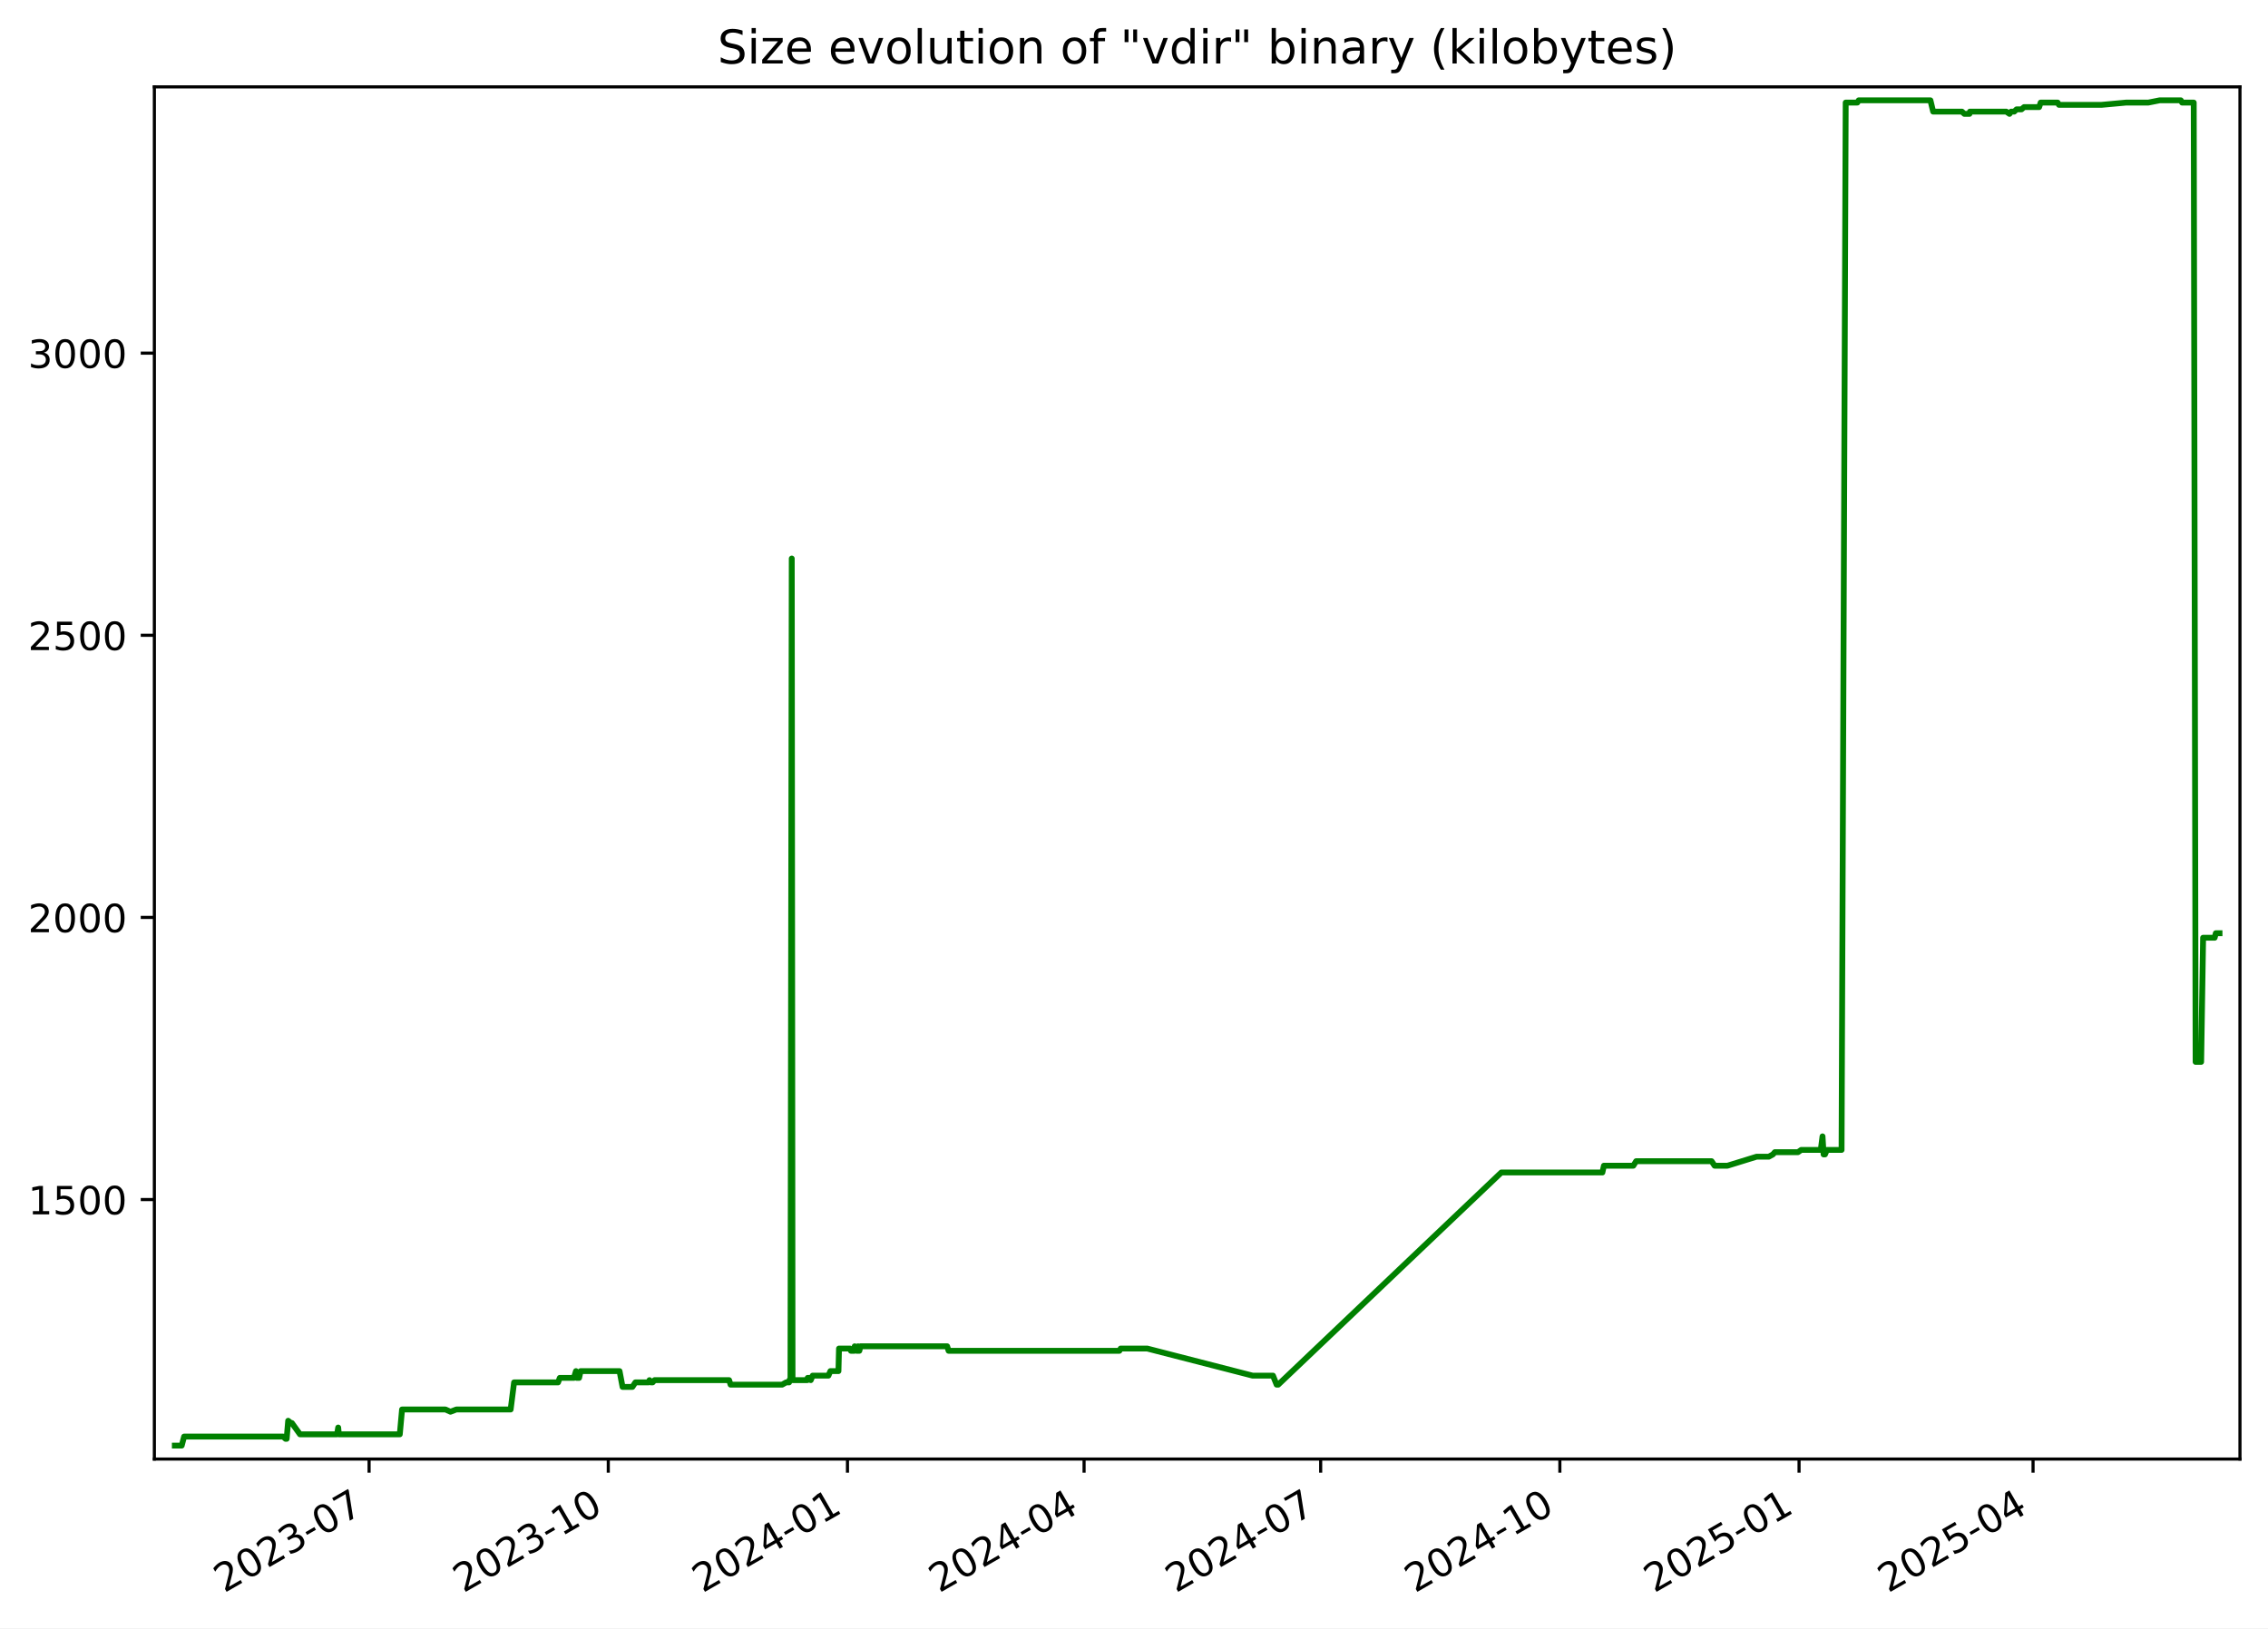
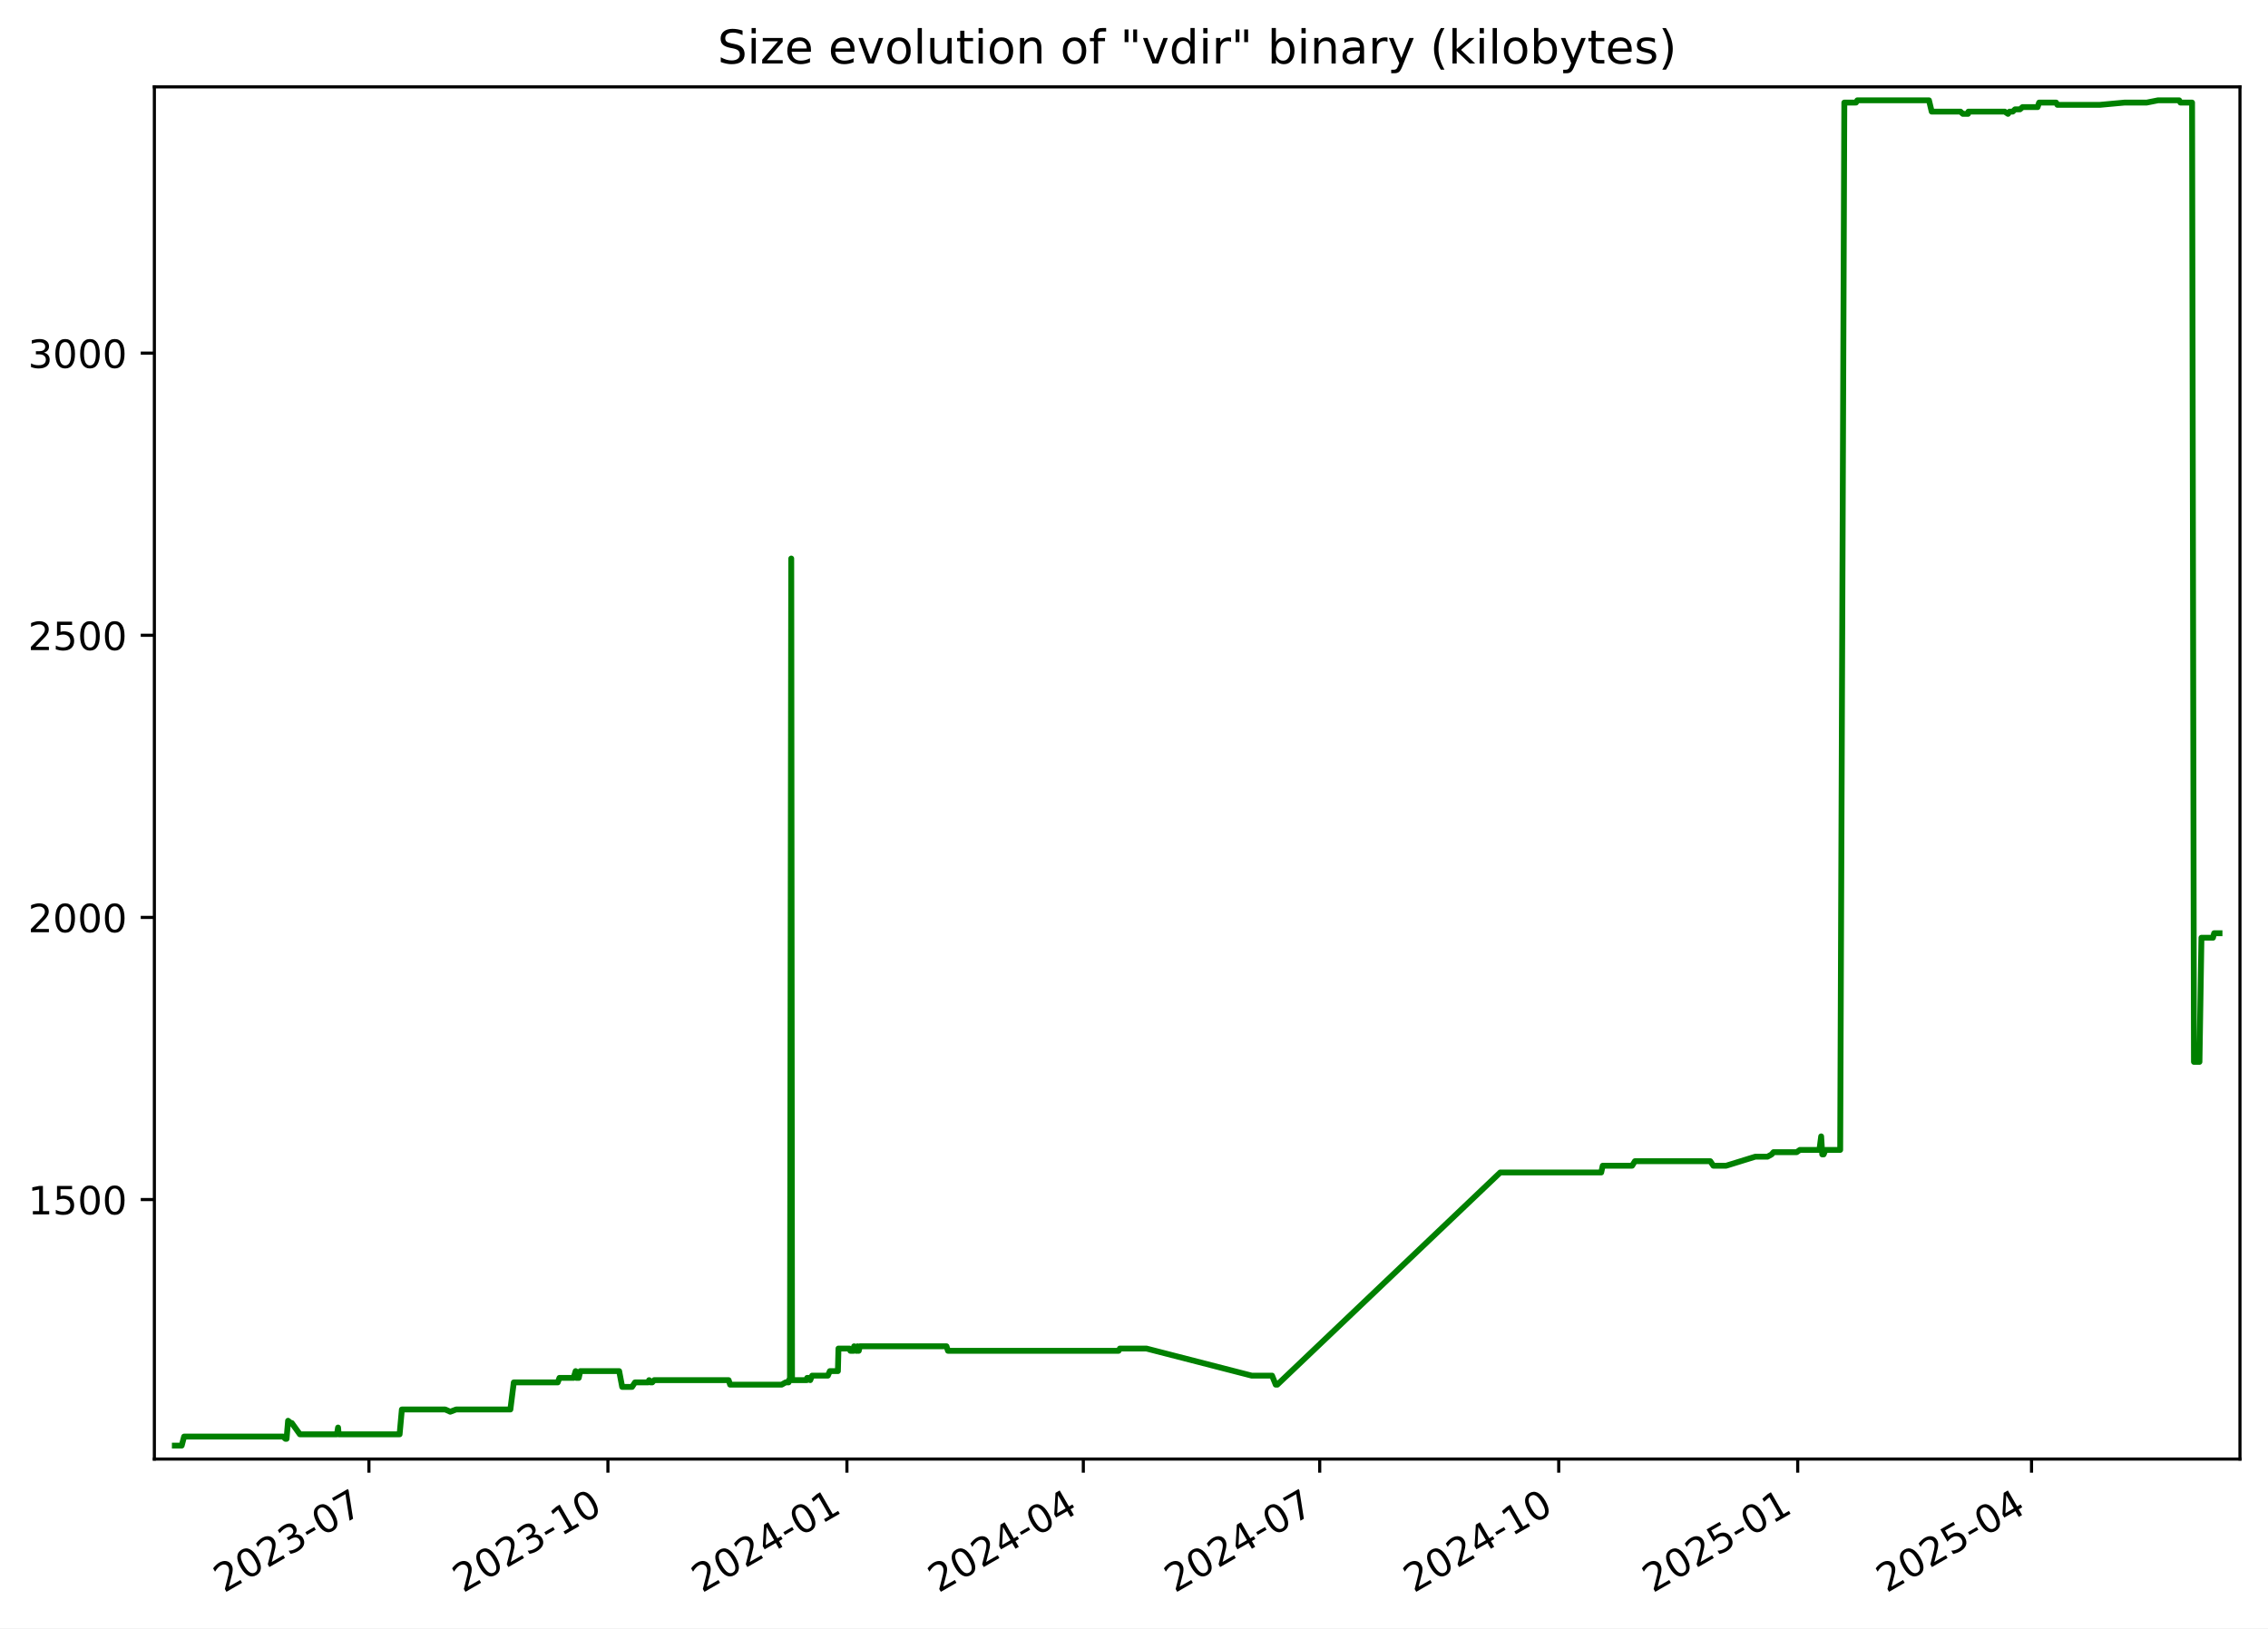
<svg xmlns="http://www.w3.org/2000/svg" xmlns:xlink="http://www.w3.org/1999/xlink" width="582.53pt" height="418.303pt" viewBox="0 0 582.53 418.303" version="1.1">
  <defs>
    <style type="text/css">*{stroke-linejoin: round; stroke-linecap: butt}</style>
  </defs>
  <g id="figure_1">
    <g id="patch_1">
      <path d="M -0 418.303  L 582.53 418.303  L 582.53 0  L -0 0  z " style="fill: #ffffff" />
    </g>
    <g id="axes_1">
      <g id="patch_2">
        <path d="M 39.65 374.83  L 575.33 374.83  L 575.33 22.318  L 39.65 22.318  z " style="fill: #ffffff" />
      </g>
      <g id="matplotlib.axis_1">
        <g id="xtick_1">
          <g id="line2d_1">
            <defs>
-               <path id="m6b7ddaa095" d="M 0 0  L 0 3.5  " style="stroke: #000000; stroke-width: 0.8" />
+               <path id="m385aaefe39" d="M 0 0  L 0 3.5  " style="stroke: #000000; stroke-width: 0.8" />
            </defs>
            <g>
-               <use xlink:href="#m6b7ddaa095" x="94.799" y="374.83" style="stroke: #000000; stroke-width: 0.8" />
+               <use xlink:href="#m385aaefe39" x="94.758" y="374.83" style="stroke: #000000; stroke-width: 0.8" />
            </g>
          </g>
          <g id="text_1">
-             <g transform="translate(57.57447 409.302) rotate(-30) scale(0.1 -0.1)">
+             <g transform="translate(57.53326 409.302) rotate(-30) scale(0.1 -0.1)">
              <defs>
                <path id="DejaVuSans-32" d="M 1228 531  L 3431 531  L 3431 0  L 469 0  L 469 531  Q 828 903 1448 1529  Q 2069 2156 2228 2338  Q 2531 2678 2651 2914  Q 2772 3150 2772 3378  Q 2772 3750 2511 3984  Q 2250 4219 1831 4219  Q 1534 4219 1204 4116  Q 875 4013 500 3803  L 500 4441  Q 881 4594 1212 4672  Q 1544 4750 1819 4750  Q 2544 4750 2975 4387  Q 3406 4025 3406 3419  Q 3406 3131 3298 2873  Q 3191 2616 2906 2266  Q 2828 2175 2409 1742  Q 1991 1309 1228 531  z " transform="scale(0.015625)" />
                <path id="DejaVuSans-30" d="M 2034 4250  Q 1547 4250 1301 3770  Q 1056 3291 1056 2328  Q 1056 1369 1301 889  Q 1547 409 2034 409  Q 2525 409 2770 889  Q 3016 1369 3016 2328  Q 3016 3291 2770 3770  Q 2525 4250 2034 4250  z M 2034 4750  Q 2819 4750 3233 4129  Q 3647 3509 3647 2328  Q 3647 1150 3233 529  Q 2819 -91 2034 -91  Q 1250 -91 836 529  Q 422 1150 422 2328  Q 422 3509 836 4129  Q 1250 4750 2034 4750  z " transform="scale(0.015625)" />
                <path id="DejaVuSans-33" d="M 2597 2516  Q 3050 2419 3304 2112  Q 3559 1806 3559 1356  Q 3559 666 3084 287  Q 2609 -91 1734 -91  Q 1441 -91 1130 -33  Q 819 25 488 141  L 488 750  Q 750 597 1062 519  Q 1375 441 1716 441  Q 2309 441 2620 675  Q 2931 909 2931 1356  Q 2931 1769 2642 2001  Q 2353 2234 1838 2234  L 1294 2234  L 1294 2753  L 1863 2753  Q 2328 2753 2575 2939  Q 2822 3125 2822 3475  Q 2822 3834 2567 4026  Q 2313 4219 1838 4219  Q 1578 4219 1281 4162  Q 984 4106 628 3988  L 628 4550  Q 988 4650 1302 4700  Q 1616 4750 1894 4750  Q 2613 4750 3031 4423  Q 3450 4097 3450 3541  Q 3450 3153 3228 2886  Q 3006 2619 2597 2516  z " transform="scale(0.015625)" />
                <path id="DejaVuSans-2d" d="M 313 2009  L 1997 2009  L 1997 1497  L 313 1497  L 313 2009  z " transform="scale(0.015625)" />
                <path id="DejaVuSans-37" d="M 525 4666  L 3525 4666  L 3525 4397  L 1831 0  L 1172 0  L 2766 4134  L 525 4134  L 525 4666  z " transform="scale(0.015625)" />
              </defs>
              <use xlink:href="#DejaVuSans-32" />
              <use xlink:href="#DejaVuSans-30" x="63.623" />
              <use xlink:href="#DejaVuSans-32" x="127.246" />
              <use xlink:href="#DejaVuSans-33" x="190.869" />
              <use xlink:href="#DejaVuSans-2d" x="254.492" />
              <use xlink:href="#DejaVuSans-30" x="290.576" />
              <use xlink:href="#DejaVuSans-37" x="354.199" />
            </g>
          </g>
        </g>
        <g id="xtick_2">
          <g id="line2d_2">
            <g>
-               <use xlink:href="#m6b7ddaa095" x="156.236" y="374.83" style="stroke: #000000; stroke-width: 0.8" />
+               <use xlink:href="#m385aaefe39" x="156.144" y="374.83" style="stroke: #000000; stroke-width: 0.8" />
            </g>
          </g>
          <g id="text_2">
-             <g transform="translate(119.011 409.302) rotate(-30) scale(0.1 -0.1)">
+             <g transform="translate(118.919 409.302) rotate(-30) scale(0.1 -0.1)">
              <defs>
                <path id="DejaVuSans-31" d="M 794 531  L 1825 531  L 1825 4091  L 703 3866  L 703 4441  L 1819 4666  L 2450 4666  L 2450 531  L 3481 531  L 3481 0  L 794 0  L 794 531  z " transform="scale(0.015625)" />
              </defs>
              <use xlink:href="#DejaVuSans-32" />
              <use xlink:href="#DejaVuSans-30" x="63.623" />
              <use xlink:href="#DejaVuSans-32" x="127.246" />
              <use xlink:href="#DejaVuSans-33" x="190.869" />
              <use xlink:href="#DejaVuSans-2d" x="254.492" />
              <use xlink:href="#DejaVuSans-31" x="290.576" />
              <use xlink:href="#DejaVuSans-30" x="354.199" />
            </g>
          </g>
        </g>
        <g id="xtick_3">
          <g id="line2d_3">
            <g>
-               <use xlink:href="#m6b7ddaa095" x="217.672" y="374.83" style="stroke: #000000; stroke-width: 0.8" />
+               <use xlink:href="#m385aaefe39" x="217.53" y="374.83" style="stroke: #000000; stroke-width: 0.8" />
            </g>
          </g>
          <g id="text_3">
-             <g transform="translate(180.4475 409.302) rotate(-30) scale(0.1 -0.1)">
+             <g transform="translate(180.3048 409.302) rotate(-30) scale(0.1 -0.1)">
              <defs>
                <path id="DejaVuSans-34" d="M 2419 4116  L 825 1625  L 2419 1625  L 2419 4116  z M 2253 4666  L 3047 4666  L 3047 1625  L 3713 1625  L 3713 1100  L 3047 1100  L 3047 0  L 2419 0  L 2419 1100  L 313 1100  L 313 1709  L 2253 4666  z " transform="scale(0.015625)" />
              </defs>
              <use xlink:href="#DejaVuSans-32" />
              <use xlink:href="#DejaVuSans-30" x="63.623" />
              <use xlink:href="#DejaVuSans-32" x="127.246" />
              <use xlink:href="#DejaVuSans-34" x="190.869" />
              <use xlink:href="#DejaVuSans-2d" x="254.492" />
              <use xlink:href="#DejaVuSans-30" x="290.576" />
              <use xlink:href="#DejaVuSans-31" x="354.199" />
            </g>
          </g>
        </g>
        <g id="xtick_4">
          <g id="line2d_4">
            <g>
-               <use xlink:href="#m6b7ddaa095" x="278.441" y="374.83" style="stroke: #000000; stroke-width: 0.8" />
+               <use xlink:href="#m385aaefe39" x="278.248" y="374.83" style="stroke: #000000; stroke-width: 0.8" />
            </g>
          </g>
          <g id="text_4">
-             <g transform="translate(241.2163 409.302) rotate(-30) scale(0.1 -0.1)">
+             <g transform="translate(241.0234 409.302) rotate(-30) scale(0.1 -0.1)">
              <use xlink:href="#DejaVuSans-32" />
              <use xlink:href="#DejaVuSans-30" x="63.623" />
              <use xlink:href="#DejaVuSans-32" x="127.246" />
              <use xlink:href="#DejaVuSans-34" x="190.869" />
              <use xlink:href="#DejaVuSans-2d" x="254.492" />
              <use xlink:href="#DejaVuSans-30" x="290.576" />
              <use xlink:href="#DejaVuSans-34" x="354.199" />
            </g>
          </g>
        </g>
        <g id="xtick_5">
          <g id="line2d_5">
            <g>
-               <use xlink:href="#m6b7ddaa095" x="339.21" y="374.83" style="stroke: #000000; stroke-width: 0.8" />
+               <use xlink:href="#m385aaefe39" x="338.967" y="374.83" style="stroke: #000000; stroke-width: 0.8" />
            </g>
          </g>
          <g id="text_5">
-             <g transform="translate(301.985 409.302) rotate(-30) scale(0.1 -0.1)">
+             <g transform="translate(301.7419 409.302) rotate(-30) scale(0.1 -0.1)">
              <use xlink:href="#DejaVuSans-32" />
              <use xlink:href="#DejaVuSans-30" x="63.623" />
              <use xlink:href="#DejaVuSans-32" x="127.246" />
              <use xlink:href="#DejaVuSans-34" x="190.869" />
              <use xlink:href="#DejaVuSans-2d" x="254.492" />
              <use xlink:href="#DejaVuSans-30" x="290.576" />
              <use xlink:href="#DejaVuSans-37" x="354.199" />
            </g>
          </g>
        </g>
        <g id="xtick_6">
          <g id="line2d_6">
            <g>
-               <use xlink:href="#m6b7ddaa095" x="400.646" y="374.83" style="stroke: #000000; stroke-width: 0.8" />
+               <use xlink:href="#m385aaefe39" x="400.353" y="374.83" style="stroke: #000000; stroke-width: 0.8" />
            </g>
          </g>
          <g id="text_6">
-             <g transform="translate(363.4215 409.302) rotate(-30) scale(0.1 -0.1)">
+             <g transform="translate(363.1277 409.302) rotate(-30) scale(0.1 -0.1)">
              <use xlink:href="#DejaVuSans-32" />
              <use xlink:href="#DejaVuSans-30" x="63.623" />
              <use xlink:href="#DejaVuSans-32" x="127.246" />
              <use xlink:href="#DejaVuSans-34" x="190.869" />
              <use xlink:href="#DejaVuSans-2d" x="254.492" />
              <use xlink:href="#DejaVuSans-31" x="290.576" />
              <use xlink:href="#DejaVuSans-30" x="354.199" />
            </g>
          </g>
        </g>
        <g id="xtick_7">
          <g id="line2d_7">
            <g>
-               <use xlink:href="#m6b7ddaa095" x="462.083" y="374.83" style="stroke: #000000; stroke-width: 0.8" />
+               <use xlink:href="#m385aaefe39" x="461.738" y="374.83" style="stroke: #000000; stroke-width: 0.8" />
            </g>
          </g>
          <g id="text_7">
-             <g transform="translate(424.8581 409.302) rotate(-30) scale(0.1 -0.1)">
+             <g transform="translate(424.5135 409.302) rotate(-30) scale(0.1 -0.1)">
              <defs>
                <path id="DejaVuSans-35" d="M 691 4666  L 3169 4666  L 3169 4134  L 1269 4134  L 1269 2991  Q 1406 3038 1543 3061  Q 1681 3084 1819 3084  Q 2600 3084 3056 2656  Q 3513 2228 3513 1497  Q 3513 744 3044 326  Q 2575 -91 1722 -91  Q 1428 -91 1123 -41  Q 819 9 494 109  L 494 744  Q 775 591 1075 516  Q 1375 441 1709 441  Q 2250 441 2565 725  Q 2881 1009 2881 1497  Q 2881 1984 2565 2268  Q 2250 2553 1709 2553  Q 1456 2553 1204 2497  Q 953 2441 691 2322  L 691 4666  z " transform="scale(0.015625)" />
              </defs>
              <use xlink:href="#DejaVuSans-32" />
              <use xlink:href="#DejaVuSans-30" x="63.623" />
              <use xlink:href="#DejaVuSans-32" x="127.246" />
              <use xlink:href="#DejaVuSans-35" x="190.869" />
              <use xlink:href="#DejaVuSans-2d" x="254.492" />
              <use xlink:href="#DejaVuSans-30" x="290.576" />
              <use xlink:href="#DejaVuSans-31" x="354.199" />
            </g>
          </g>
        </g>
        <g id="xtick_8">
          <g id="line2d_8">
            <g>
-               <use xlink:href="#m6b7ddaa095" x="522.184" y="374.83" style="stroke: #000000; stroke-width: 0.8" />
+               <use xlink:href="#m385aaefe39" x="521.79" y="374.83" style="stroke: #000000; stroke-width: 0.8" />
            </g>
          </g>
          <g id="text_8">
-             <g transform="translate(484.959 409.302) rotate(-30) scale(0.1 -0.1)">
+             <g transform="translate(484.5648 409.302) rotate(-30) scale(0.1 -0.1)">
              <use xlink:href="#DejaVuSans-32" />
              <use xlink:href="#DejaVuSans-30" x="63.623" />
              <use xlink:href="#DejaVuSans-32" x="127.246" />
              <use xlink:href="#DejaVuSans-35" x="190.869" />
              <use xlink:href="#DejaVuSans-2d" x="254.492" />
              <use xlink:href="#DejaVuSans-30" x="290.576" />
              <use xlink:href="#DejaVuSans-34" x="354.199" />
            </g>
          </g>
        </g>
      </g>
      <g id="matplotlib.axis_2">
        <g id="ytick_1">
          <g id="line2d_9">
            <defs>
-               <path id="m29627fbcc7" d="M 0 0  L -3.5 0  " style="stroke: #000000; stroke-width: 0.8" />
+               <path id="m3a996ca97f" d="M 0 0  L -3.5 0  " style="stroke: #000000; stroke-width: 0.8" />
            </defs>
            <g>
-               <use xlink:href="#m29627fbcc7" x="39.65" y="308.169" style="stroke: #000000; stroke-width: 0.8" />
+               <use xlink:href="#m3a996ca97f" x="39.65" y="308.169" style="stroke: #000000; stroke-width: 0.8" />
            </g>
          </g>
          <g id="text_9">
            <g transform="translate(7.2 311.968) scale(0.1 -0.1)">
              <use xlink:href="#DejaVuSans-31" />
              <use xlink:href="#DejaVuSans-35" x="63.623" />
              <use xlink:href="#DejaVuSans-30" x="127.246" />
              <use xlink:href="#DejaVuSans-30" x="190.869" />
            </g>
          </g>
        </g>
        <g id="ytick_2">
          <g id="line2d_10">
            <g>
-               <use xlink:href="#m29627fbcc7" x="39.65" y="235.686" style="stroke: #000000; stroke-width: 0.8" />
+               <use xlink:href="#m3a996ca97f" x="39.65" y="235.686" style="stroke: #000000; stroke-width: 0.8" />
            </g>
          </g>
          <g id="text_10">
            <g transform="translate(7.2 239.4848) scale(0.1 -0.1)">
              <use xlink:href="#DejaVuSans-32" />
              <use xlink:href="#DejaVuSans-30" x="63.623" />
              <use xlink:href="#DejaVuSans-30" x="127.246" />
              <use xlink:href="#DejaVuSans-30" x="190.869" />
            </g>
          </g>
        </g>
        <g id="ytick_3">
          <g id="line2d_11">
            <g>
-               <use xlink:href="#m29627fbcc7" x="39.65" y="163.202" style="stroke: #000000; stroke-width: 0.8" />
+               <use xlink:href="#m3a996ca97f" x="39.65" y="163.202" style="stroke: #000000; stroke-width: 0.8" />
            </g>
          </g>
          <g id="text_11">
            <g transform="translate(7.2 167.0015) scale(0.1 -0.1)">
              <use xlink:href="#DejaVuSans-32" />
              <use xlink:href="#DejaVuSans-35" x="63.623" />
              <use xlink:href="#DejaVuSans-30" x="127.246" />
              <use xlink:href="#DejaVuSans-30" x="190.869" />
            </g>
          </g>
        </g>
        <g id="ytick_4">
          <g id="line2d_12">
            <g>
-               <use xlink:href="#m29627fbcc7" x="39.65" y="90.719" style="stroke: #000000; stroke-width: 0.8" />
+               <use xlink:href="#m3a996ca97f" x="39.65" y="90.719" style="stroke: #000000; stroke-width: 0.8" />
            </g>
          </g>
          <g id="text_12">
            <g transform="translate(7.2 94.51831) scale(0.1 -0.1)">
              <use xlink:href="#DejaVuSans-33" />
              <use xlink:href="#DejaVuSans-30" x="63.623" />
              <use xlink:href="#DejaVuSans-30" x="127.246" />
              <use xlink:href="#DejaVuSans-30" x="190.869" />
            </g>
          </g>
        </g>
      </g>
      <g id="line2d_13">
-         <path d="M 44.902 371.374  L 46.67 371.374  L 47.288 369.055  L 72.723 369.055  L 73.352 369.635  L 73.626 369.635  L 74.017 364.996  L 74.734 365.575  L 74.971 365.575  L 77.052 368.475  L 86.58 368.475  L 86.863 366.735  L 87.033 368.475  L 102.686 368.475  L 103.267 362.096  L 114.418 362.096  L 115.699 362.676  L 117.213 362.096  L 131.159 362.096  L 132.039 355.138  L 143.339 355.138  L 143.776 353.978  L 147.402 353.978  L 147.934 352.239  L 148.127 353.978  L 148.741 353.978  L 149.13 352.239  L 159.128 352.239  L 159.902 356.298  L 162.436 356.298  L 163.196 355.138  L 166.556 355.138  L 166.822 354.558  L 167.175 355.138  L 167.627 355.138  L 168.126 354.558  L 187.267 354.558  L 187.649 355.718  L 200.883 355.718  L 201.915 355.138  L 202.679 355.138  L 202.751 354.558  L 203.032 354.558  L 203.361 143.487  L 203.56 354.558  L 207.377 354.558  L 207.447 353.978  L 207.939 353.978  L 208.244 354.558  L 208.73 353.398  L 212.778 353.398  L 213.284 352.239  L 215.355 352.239  L 215.499 346.44  L 218.324 346.44  L 218.555 347.02  L 219.446 347.02  L 219.527 345.86  L 220.034 347.02  L 220.324 347.02  L 220.382 345.86  L 220.558 347.02  L 220.722 347.02  L 221.003 345.86  L 243.272 345.86  L 243.647 347.02  L 287.517 347.02  L 287.836 346.44  L 294.656 346.44  L 321.722 353.398  L 326.96 353.398  L 327.9 355.718  L 328.307 355.718  L 385.611 301.21  L 411.569 301.21  L 411.958 299.471  L 419.517 299.471  L 420.239 298.311  L 439.613 298.311  L 440.397 299.471  L 443.685 299.471  L 451.186 297.151  L 454.313 297.151  L 455.369 296.571  L 455.861 295.992  L 461.813 295.992  L 462.645 295.412  L 467.663 295.412  L 468.108 291.933  L 468.388 296.571  L 468.743 296.571  L 469.235 295.412  L 473.003 295.412  L 474.063 26.354  L 477.054 26.354  L 477.412 25.774  L 495.825 25.774  L 496.526 28.673  L 503.911 28.673  L 504.54 29.253  L 505.858 29.253  L 505.974 28.673  L 515.294 28.673  L 516.139 29.253  L 516.549 28.673  L 517.351 28.673  L 517.951 28.094  L 519.215 28.094  L 519.877 27.514  L 523.746 27.514  L 524.139 26.354  L 528.505 26.354  L 528.838 26.934  L 539.781 26.934  L 546.095 26.354  L 551.782 26.354  L 554.7 25.774  L 560.14 25.774  L 560.461 26.354  L 563.456 26.354  L 563.939 272.797  L 565.357 272.797  L 565.864 240.904  L 568.828 240.904  L 569.128 239.745  L 570.078 239.745  L 570.078 239.745  " clip-path="url(#p612dc6b50e)" style="fill: none; stroke: #008000; stroke-width: 1.5; stroke-linecap: square" />
+         <path d="M 44.902 371.374  L 46.668 371.374  L 47.286 369.055  L 72.7 369.055  L 73.329 369.635  L 73.602 369.635  L 73.993 364.996  L 74.709 365.575  L 74.946 365.575  L 77.026 368.475  L 86.545 368.475  L 86.829 366.735  L 86.998 368.475  L 102.638 368.475  L 103.219 362.096  L 114.361 362.096  L 115.64 362.676  L 117.153 362.096  L 131.088 362.096  L 131.967 355.138  L 143.258 355.138  L 143.694 353.978  L 147.317 353.978  L 147.849 352.239  L 148.042 353.978  L 148.655 353.978  L 149.044 352.239  L 159.033 352.239  L 159.807 356.298  L 162.339 356.298  L 163.098 355.138  L 166.456 355.138  L 166.722 354.558  L 167.074 355.138  L 167.526 355.138  L 168.024 354.558  L 187.149 354.558  L 187.531 355.718  L 200.754 355.718  L 201.785 355.138  L 202.549 355.138  L 202.621 354.558  L 202.901 354.558  L 203.23 143.487  L 203.429 354.558  L 207.243 354.558  L 207.312 353.978  L 207.804 353.978  L 208.109 354.558  L 208.595 353.398  L 212.639 353.398  L 213.145 352.239  L 215.214 352.239  L 215.358 346.44  L 218.18 346.44  L 218.411 347.02  L 219.302 347.02  L 219.383 345.86  L 219.89 347.02  L 220.179 347.02  L 220.237 345.86  L 220.413 347.02  L 220.577 347.02  L 220.857 345.86  L 243.108 345.86  L 243.483 347.02  L 287.317 347.02  L 287.635 346.44  L 294.449 346.44  L 321.493 353.398  L 326.727 353.398  L 327.666 355.718  L 328.073 355.718  L 385.33 301.21  L 411.266 301.21  L 411.655 299.471  L 419.208 299.471  L 419.929 298.311  L 439.287 298.311  L 440.07 299.471  L 443.355 299.471  L 450.85 297.151  L 453.975 297.151  L 455.03 296.571  L 455.522 295.992  L 461.468 295.992  L 462.299 295.412  L 467.313 295.412  L 467.758 291.933  L 468.038 296.571  L 468.393 296.571  L 468.885 295.412  L 472.649 295.412  L 473.709 26.354  L 476.697 26.354  L 477.055 25.774  L 495.453 25.774  L 496.153 28.673  L 503.532 28.673  L 504.16 29.253  L 505.477 29.253  L 505.593 28.673  L 514.906 28.673  L 515.749 29.253  L 516.159 28.673  L 516.961 28.673  L 517.56 28.094  L 518.824 28.094  L 519.485 27.514  L 523.35 27.514  L 523.743 26.354  L 528.105 26.354  L 528.439 26.934  L 539.372 26.934  L 545.681 26.354  L 551.363 26.354  L 554.279 25.774  L 559.715 25.774  L 560.035 26.354  L 563.028 26.354  L 563.511 272.797  L 564.927 272.797  L 565.433 240.904  L 568.395 240.904  L 568.695 239.745  L 570.078 239.745  L 570.078 239.745  " clip-path="url(#p9656bfd822)" style="fill: none; stroke: #008000; stroke-width: 1.5; stroke-linecap: square" />
      </g>
      <g id="patch_3">
        <path d="M 39.65 374.83  L 39.65 22.318  " style="fill: none; stroke: #000000; stroke-width: 0.8; stroke-linejoin: miter; stroke-linecap: square" />
      </g>
      <g id="patch_4">
        <path d="M 575.33 374.83  L 575.33 22.318  " style="fill: none; stroke: #000000; stroke-width: 0.8; stroke-linejoin: miter; stroke-linecap: square" />
      </g>
      <g id="patch_5">
        <path d="M 39.65 374.83  L 575.33 374.83  " style="fill: none; stroke: #000000; stroke-width: 0.8; stroke-linejoin: miter; stroke-linecap: square" />
      </g>
      <g id="patch_6">
        <path d="M 39.65 22.318  L 575.33 22.318  " style="fill: none; stroke: #000000; stroke-width: 0.8; stroke-linejoin: miter; stroke-linecap: square" />
      </g>
      <g id="text_13">
        <g transform="translate(184.3006 16.31812) scale(0.12 -0.12)">
          <defs>
            <path id="DejaVuSans-53" d="M 3425 4513  L 3425 3897  Q 3066 4069 2747 4153  Q 2428 4238 2131 4238  Q 1616 4238 1336 4038  Q 1056 3838 1056 3469  Q 1056 3159 1242 3001  Q 1428 2844 1947 2747  L 2328 2669  Q 3034 2534 3370 2195  Q 3706 1856 3706 1288  Q 3706 609 3251 259  Q 2797 -91 1919 -91  Q 1588 -91 1214 -16  Q 841 59 441 206  L 441 856  Q 825 641 1194 531  Q 1563 422 1919 422  Q 2459 422 2753 634  Q 3047 847 3047 1241  Q 3047 1584 2836 1778  Q 2625 1972 2144 2069  L 1759 2144  Q 1053 2284 737 2584  Q 422 2884 422 3419  Q 422 4038 858 4394  Q 1294 4750 2059 4750  Q 2388 4750 2728 4690  Q 3069 4631 3425 4513  z " transform="scale(0.015625)" />
            <path id="DejaVuSans-69" d="M 603 3500  L 1178 3500  L 1178 0  L 603 0  L 603 3500  z M 603 4863  L 1178 4863  L 1178 4134  L 603 4134  L 603 4863  z " transform="scale(0.015625)" />
            <path id="DejaVuSans-7a" d="M 353 3500  L 3084 3500  L 3084 2975  L 922 459  L 3084 459  L 3084 0  L 275 0  L 275 525  L 2438 3041  L 353 3041  L 353 3500  z " transform="scale(0.015625)" />
            <path id="DejaVuSans-65" d="M 3597 1894  L 3597 1613  L 953 1613  Q 991 1019 1311 708  Q 1631 397 2203 397  Q 2534 397 2845 478  Q 3156 559 3463 722  L 3463 178  Q 3153 47 2828 -22  Q 2503 -91 2169 -91  Q 1331 -91 842 396  Q 353 884 353 1716  Q 353 2575 817 3079  Q 1281 3584 2069 3584  Q 2775 3584 3186 3129  Q 3597 2675 3597 1894  z M 3022 2063  Q 3016 2534 2758 2815  Q 2500 3097 2075 3097  Q 1594 3097 1305 2825  Q 1016 2553 972 2059  L 3022 2063  z " transform="scale(0.015625)" />
            <path id="DejaVuSans-20" transform="scale(0.015625)" />
            <path id="DejaVuSans-76" d="M 191 3500  L 800 3500  L 1894 563  L 2988 3500  L 3597 3500  L 2284 0  L 1503 0  L 191 3500  z " transform="scale(0.015625)" />
            <path id="DejaVuSans-6f" d="M 1959 3097  Q 1497 3097 1228 2736  Q 959 2375 959 1747  Q 959 1119 1226 758  Q 1494 397 1959 397  Q 2419 397 2687 759  Q 2956 1122 2956 1747  Q 2956 2369 2687 2733  Q 2419 3097 1959 3097  z M 1959 3584  Q 2709 3584 3137 3096  Q 3566 2609 3566 1747  Q 3566 888 3137 398  Q 2709 -91 1959 -91  Q 1206 -91 779 398  Q 353 888 353 1747  Q 353 2609 779 3096  Q 1206 3584 1959 3584  z " transform="scale(0.015625)" />
            <path id="DejaVuSans-6c" d="M 603 4863  L 1178 4863  L 1178 0  L 603 0  L 603 4863  z " transform="scale(0.015625)" />
            <path id="DejaVuSans-75" d="M 544 1381  L 544 3500  L 1119 3500  L 1119 1403  Q 1119 906 1312 657  Q 1506 409 1894 409  Q 2359 409 2629 706  Q 2900 1003 2900 1516  L 2900 3500  L 3475 3500  L 3475 0  L 2900 0  L 2900 538  Q 2691 219 2414 64  Q 2138 -91 1772 -91  Q 1169 -91 856 284  Q 544 659 544 1381  z M 1991 3584  L 1991 3584  z " transform="scale(0.015625)" />
            <path id="DejaVuSans-74" d="M 1172 4494  L 1172 3500  L 2356 3500  L 2356 3053  L 1172 3053  L 1172 1153  Q 1172 725 1289 603  Q 1406 481 1766 481  L 2356 481  L 2356 0  L 1766 0  Q 1100 0 847 248  Q 594 497 594 1153  L 594 3053  L 172 3053  L 172 3500  L 594 3500  L 594 4494  L 1172 4494  z " transform="scale(0.015625)" />
            <path id="DejaVuSans-6e" d="M 3513 2113  L 3513 0  L 2938 0  L 2938 2094  Q 2938 2591 2744 2837  Q 2550 3084 2163 3084  Q 1697 3084 1428 2787  Q 1159 2491 1159 1978  L 1159 0  L 581 0  L 581 3500  L 1159 3500  L 1159 2956  Q 1366 3272 1645 3428  Q 1925 3584 2291 3584  Q 2894 3584 3203 3211  Q 3513 2838 3513 2113  z " transform="scale(0.015625)" />
            <path id="DejaVuSans-66" d="M 2375 4863  L 2375 4384  L 1825 4384  Q 1516 4384 1395 4259  Q 1275 4134 1275 3809  L 1275 3500  L 2222 3500  L 2222 3053  L 1275 3053  L 1275 0  L 697 0  L 697 3053  L 147 3053  L 147 3500  L 697 3500  L 697 3744  Q 697 4328 969 4595  Q 1241 4863 1831 4863  L 2375 4863  z " transform="scale(0.015625)" />
            <path id="DejaVuSans-22" d="M 1147 4666  L 1147 2931  L 616 2931  L 616 4666  L 1147 4666  z M 2328 4666  L 2328 2931  L 1797 2931  L 1797 4666  L 2328 4666  z " transform="scale(0.015625)" />
            <path id="DejaVuSans-64" d="M 2906 2969  L 2906 4863  L 3481 4863  L 3481 0  L 2906 0  L 2906 525  Q 2725 213 2448 61  Q 2172 -91 1784 -91  Q 1150 -91 751 415  Q 353 922 353 1747  Q 353 2572 751 3078  Q 1150 3584 1784 3584  Q 2172 3584 2448 3432  Q 2725 3281 2906 2969  z M 947 1747  Q 947 1113 1208 752  Q 1469 391 1925 391  Q 2381 391 2643 752  Q 2906 1113 2906 1747  Q 2906 2381 2643 2742  Q 2381 3103 1925 3103  Q 1469 3103 1208 2742  Q 947 2381 947 1747  z " transform="scale(0.015625)" />
            <path id="DejaVuSans-72" d="M 2631 2963  Q 2534 3019 2420 3045  Q 2306 3072 2169 3072  Q 1681 3072 1420 2755  Q 1159 2438 1159 1844  L 1159 0  L 581 0  L 581 3500  L 1159 3500  L 1159 2956  Q 1341 3275 1631 3429  Q 1922 3584 2338 3584  Q 2397 3584 2469 3576  Q 2541 3569 2628 3553  L 2631 2963  z " transform="scale(0.015625)" />
            <path id="DejaVuSans-62" d="M 3116 1747  Q 3116 2381 2855 2742  Q 2594 3103 2138 3103  Q 1681 3103 1420 2742  Q 1159 2381 1159 1747  Q 1159 1113 1420 752  Q 1681 391 2138 391  Q 2594 391 2855 752  Q 3116 1113 3116 1747  z M 1159 2969  Q 1341 3281 1617 3432  Q 1894 3584 2278 3584  Q 2916 3584 3314 3078  Q 3713 2572 3713 1747  Q 3713 922 3314 415  Q 2916 -91 2278 -91  Q 1894 -91 1617 61  Q 1341 213 1159 525  L 1159 0  L 581 0  L 581 4863  L 1159 4863  L 1159 2969  z " transform="scale(0.015625)" />
            <path id="DejaVuSans-61" d="M 2194 1759  Q 1497 1759 1228 1600  Q 959 1441 959 1056  Q 959 750 1161 570  Q 1363 391 1709 391  Q 2188 391 2477 730  Q 2766 1069 2766 1631  L 2766 1759  L 2194 1759  z M 3341 1997  L 3341 0  L 2766 0  L 2766 531  Q 2569 213 2275 61  Q 1981 -91 1556 -91  Q 1019 -91 701 211  Q 384 513 384 1019  Q 384 1609 779 1909  Q 1175 2209 1959 2209  L 2766 2209  L 2766 2266  Q 2766 2663 2505 2880  Q 2244 3097 1772 3097  Q 1472 3097 1187 3025  Q 903 2953 641 2809  L 641 3341  Q 956 3463 1253 3523  Q 1550 3584 1831 3584  Q 2591 3584 2966 3190  Q 3341 2797 3341 1997  z " transform="scale(0.015625)" />
            <path id="DejaVuSans-79" d="M 2059 -325  Q 1816 -950 1584 -1140  Q 1353 -1331 966 -1331  L 506 -1331  L 506 -850  L 844 -850  Q 1081 -850 1212 -737  Q 1344 -625 1503 -206  L 1606 56  L 191 3500  L 800 3500  L 1894 763  L 2988 3500  L 3597 3500  L 2059 -325  z " transform="scale(0.015625)" />
            <path id="DejaVuSans-28" d="M 1984 4856  Q 1566 4138 1362 3434  Q 1159 2731 1159 2009  Q 1159 1288 1364 580  Q 1569 -128 1984 -844  L 1484 -844  Q 1016 -109 783 600  Q 550 1309 550 2009  Q 550 2706 781 3412  Q 1013 4119 1484 4856  L 1984 4856  z " transform="scale(0.015625)" />
            <path id="DejaVuSans-6b" d="M 581 4863  L 1159 4863  L 1159 1991  L 2875 3500  L 3609 3500  L 1753 1863  L 3688 0  L 2938 0  L 1159 1709  L 1159 0  L 581 0  L 581 4863  z " transform="scale(0.015625)" />
            <path id="DejaVuSans-73" d="M 2834 3397  L 2834 2853  Q 2591 2978 2328 3040  Q 2066 3103 1784 3103  Q 1356 3103 1142 2972  Q 928 2841 928 2578  Q 928 2378 1081 2264  Q 1234 2150 1697 2047  L 1894 2003  Q 2506 1872 2764 1633  Q 3022 1394 3022 966  Q 3022 478 2636 193  Q 2250 -91 1575 -91  Q 1294 -91 989 -36  Q 684 19 347 128  L 347 722  Q 666 556 975 473  Q 1284 391 1588 391  Q 1994 391 2212 530  Q 2431 669 2431 922  Q 2431 1156 2273 1281  Q 2116 1406 1581 1522  L 1381 1569  Q 847 1681 609 1914  Q 372 2147 372 2553  Q 372 3047 722 3315  Q 1072 3584 1716 3584  Q 2034 3584 2315 3537  Q 2597 3491 2834 3397  z " transform="scale(0.015625)" />
            <path id="DejaVuSans-29" d="M 513 4856  L 1013 4856  Q 1481 4119 1714 3412  Q 1947 2706 1947 2009  Q 1947 1309 1714 600  Q 1481 -109 1013 -844  L 513 -844  Q 928 -128 1133 580  Q 1338 1288 1338 2009  Q 1338 2731 1133 3434  Q 928 4138 513 4856  z " transform="scale(0.015625)" />
          </defs>
          <use xlink:href="#DejaVuSans-53" />
          <use xlink:href="#DejaVuSans-69" x="63.477" />
          <use xlink:href="#DejaVuSans-7a" x="91.26" />
          <use xlink:href="#DejaVuSans-65" x="143.75" />
          <use xlink:href="#DejaVuSans-20" x="205.273" />
          <use xlink:href="#DejaVuSans-65" x="237.061" />
          <use xlink:href="#DejaVuSans-76" x="298.584" />
          <use xlink:href="#DejaVuSans-6f" x="357.764" />
          <use xlink:href="#DejaVuSans-6c" x="418.945" />
          <use xlink:href="#DejaVuSans-75" x="446.729" />
          <use xlink:href="#DejaVuSans-74" x="510.107" />
          <use xlink:href="#DejaVuSans-69" x="549.316" />
          <use xlink:href="#DejaVuSans-6f" x="577.1" />
          <use xlink:href="#DejaVuSans-6e" x="638.281" />
          <use xlink:href="#DejaVuSans-20" x="701.66" />
          <use xlink:href="#DejaVuSans-6f" x="733.447" />
          <use xlink:href="#DejaVuSans-66" x="794.629" />
          <use xlink:href="#DejaVuSans-20" x="829.834" />
          <use xlink:href="#DejaVuSans-22" x="861.621" />
          <use xlink:href="#DejaVuSans-76" x="907.617" />
          <use xlink:href="#DejaVuSans-64" x="966.797" />
          <use xlink:href="#DejaVuSans-69" x="1030.273" />
          <use xlink:href="#DejaVuSans-72" x="1058.057" />
          <use xlink:href="#DejaVuSans-22" x="1099.17" />
          <use xlink:href="#DejaVuSans-20" x="1145.166" />
          <use xlink:href="#DejaVuSans-62" x="1176.953" />
          <use xlink:href="#DejaVuSans-69" x="1240.43" />
          <use xlink:href="#DejaVuSans-6e" x="1268.213" />
          <use xlink:href="#DejaVuSans-61" x="1331.592" />
          <use xlink:href="#DejaVuSans-72" x="1392.871" />
          <use xlink:href="#DejaVuSans-79" x="1433.984" />
          <use xlink:href="#DejaVuSans-20" x="1493.164" />
          <use xlink:href="#DejaVuSans-28" x="1524.951" />
          <use xlink:href="#DejaVuSans-6b" x="1563.965" />
          <use xlink:href="#DejaVuSans-69" x="1621.875" />
          <use xlink:href="#DejaVuSans-6c" x="1649.658" />
          <use xlink:href="#DejaVuSans-6f" x="1677.441" />
          <use xlink:href="#DejaVuSans-62" x="1738.623" />
          <use xlink:href="#DejaVuSans-79" x="1802.1" />
          <use xlink:href="#DejaVuSans-74" x="1861.279" />
          <use xlink:href="#DejaVuSans-65" x="1900.488" />
          <use xlink:href="#DejaVuSans-73" x="1962.012" />
          <use xlink:href="#DejaVuSans-29" x="2014.111" />
        </g>
      </g>
    </g>
  </g>
  <defs>
-     <clipPath id="p612dc6b50e">
+     <clipPath id="p9656bfd822">
      <rect x="39.65" y="22.318" width="535.68" height="352.512" />
    </clipPath>
  </defs>
</svg>
